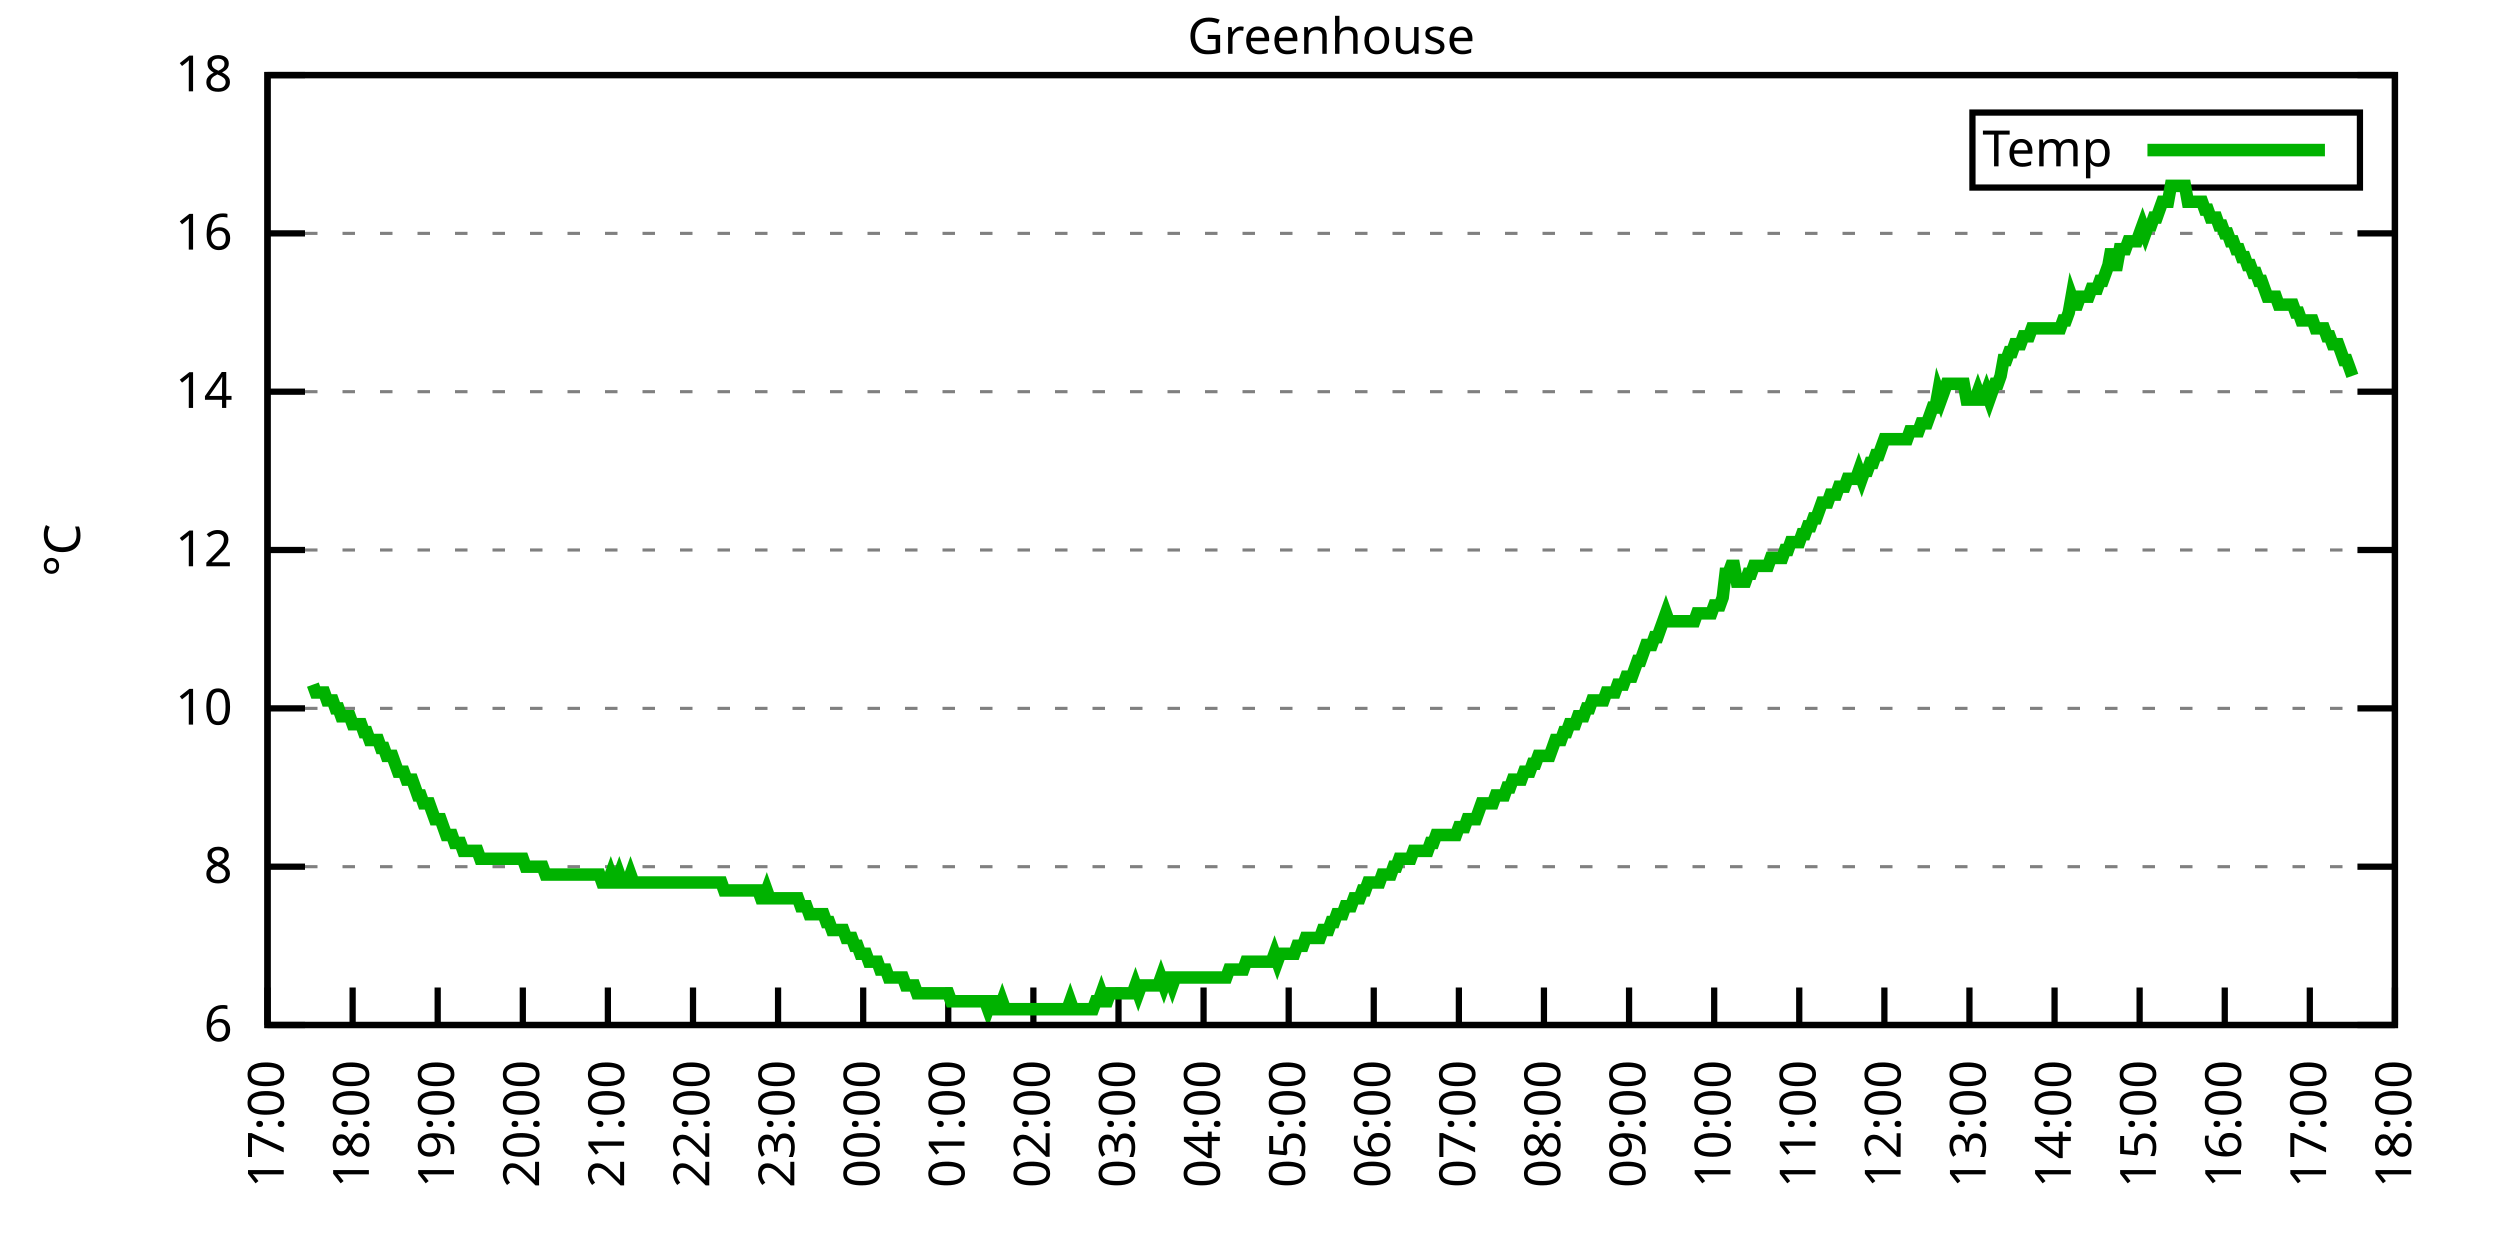
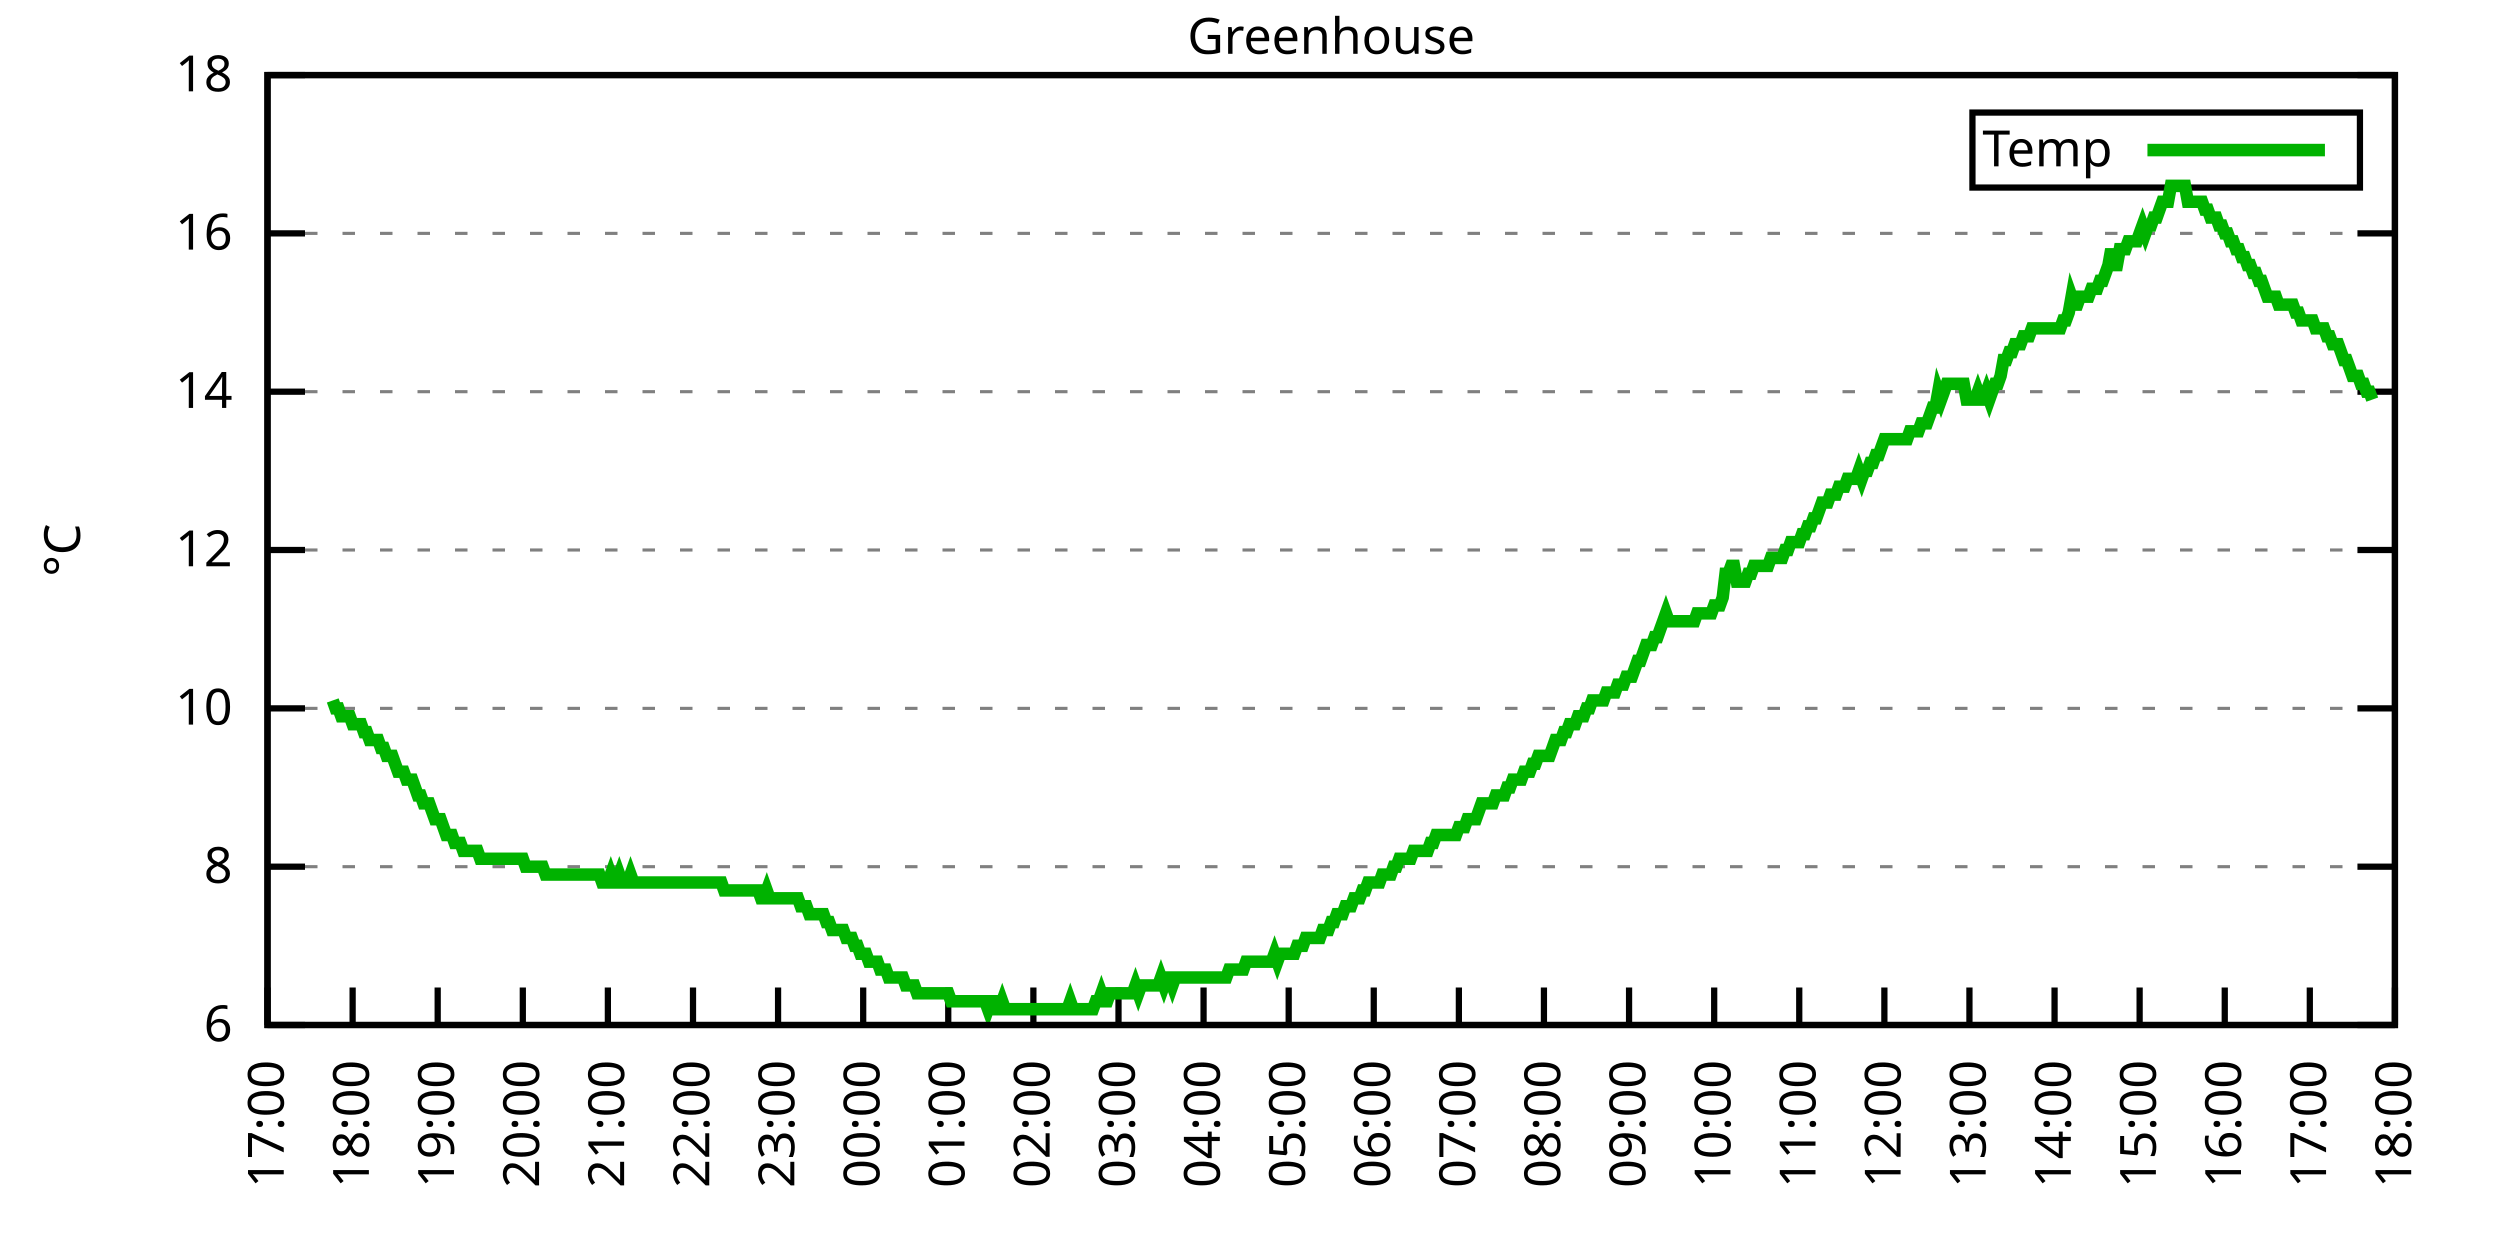
<svg xmlns="http://www.w3.org/2000/svg" xmlns:xlink="http://www.w3.org/1999/xlink" width="400" height="200" viewBox="0 0 400 200">
  <g id="gnuplot_canvas">
    <rect x="0" y="0" width="400" height="200" fill="none" />
    <defs>
      <circle id="gpDot" r="0.5" stroke-width="0.5" stroke="currentColor" />
      <path id="gpPt0" stroke-width="0.333" stroke="currentColor" d="M-1,0 h2 M0,-1 v2" />
      <path id="gpPt1" stroke-width="0.333" stroke="currentColor" d="M-1,-1 L1,1 M1,-1 L-1,1" />
      <path id="gpPt2" stroke-width="0.333" stroke="currentColor" d="M-1,0 L1,0 M0,-1 L0,1 M-1,-1 L1,1 M-1,1 L1,-1" />
      <rect id="gpPt3" stroke-width="0.333" stroke="currentColor" x="-1" y="-1" width="2" height="2" />
      <rect id="gpPt4" stroke-width="0.333" stroke="currentColor" fill="currentColor" x="-1" y="-1" width="2" height="2" />
      <circle id="gpPt5" stroke-width="0.333" stroke="currentColor" cx="0" cy="0" r="1" />
      <use xlink:href="#gpPt5" id="gpPt6" fill="currentColor" stroke="none" />
      <path id="gpPt7" stroke-width="0.333" stroke="currentColor" d="M0,-1.33 L-1.33,0.67 L1.33,0.67 z" />
      <use xlink:href="#gpPt7" id="gpPt8" fill="currentColor" stroke="none" />
      <use xlink:href="#gpPt7" id="gpPt9" stroke="currentColor" transform="rotate(180)" />
      <use xlink:href="#gpPt9" id="gpPt10" fill="currentColor" stroke="none" />
      <use xlink:href="#gpPt3" id="gpPt11" stroke="currentColor" transform="rotate(45)" />
      <use xlink:href="#gpPt11" id="gpPt12" fill="currentColor" stroke="none" />
      <path id="gpPt13" stroke-width="0.333" stroke="currentColor" d="M0,1.330 L1.265,0.411 L0.782,-1.067 L-0.782,-1.076 L-1.265,0.411 z" />
      <use xlink:href="#gpPt13" id="gpPt14" fill="currentColor" stroke="none" />
      <filter id="textbox" filterUnits="objectBoundingBox" x="0" y="0" height="1" width="1">
        <feFlood flood-color="white" flood-opacity="1" result="bgnd" />
        <feComposite in="SourceGraphic" in2="bgnd" operator="atop" />
      </filter>
      <filter id="greybox" filterUnits="objectBoundingBox" x="0" y="0" height="1" width="1">
        <feFlood flood-color="lightgrey" flood-opacity="1" result="grey" />
        <feComposite in="SourceGraphic" in2="grey" operator="atop" />
      </filter>
    </defs>
    <g fill="none" color="white" stroke="currentColor" stroke-width="1.00" stroke-linecap="butt" stroke-linejoin="miter">
</g>
    <g fill="none" color="black" stroke="currentColor" stroke-width="1.00" stroke-linecap="butt" stroke-linejoin="miter">
      <g stroke="none" shape-rendering="crispEdges">
        <polygon fill="rgb(255, 255, 255)" points="42.80,164.00 383.18,164.00 383.18,12.02 42.80,12.02 " />
      </g>
    </g>
    <g fill="none" color="black" stroke="currentColor" stroke-width="1.00" stroke-linecap="butt" stroke-linejoin="miter">
</g>
    <g fill="none" color="black" stroke="black" stroke-width="0.50" stroke-linecap="butt" stroke-linejoin="miter">
</g>
    <g fill="none" color="gray" stroke="currentColor" stroke-width="0.50" stroke-linecap="butt" stroke-linejoin="miter">
      <path stroke="gray" stroke-dasharray="2,4" class="gridline" d="M42.80,164.00 L383.19,164.00  " />
    </g>
    <g fill="none" color="gray" stroke="gray" stroke-width="1.00" stroke-linecap="butt" stroke-linejoin="miter">
</g>
    <g fill="none" color="black" stroke="currentColor" stroke-width="1.00" stroke-linecap="butt" stroke-linejoin="miter">
      <path stroke="black" d="M42.80,164.00 L48.80,164.00 M383.19,164.00 L377.19,164.00  " />
      <g transform="translate(37.20,166.60)" stroke="none" fill="black" font-family="Sans" font-size="8.00" text-anchor="end">
        <text>
          <tspan font-family="Sans"> 6</tspan>
        </text>
      </g>
    </g>
    <g fill="none" color="black" stroke="currentColor" stroke-width="1.00" stroke-linecap="butt" stroke-linejoin="miter">
</g>
    <g fill="none" color="black" stroke="black" stroke-width="0.50" stroke-linecap="butt" stroke-linejoin="miter">
</g>
    <g fill="none" color="gray" stroke="currentColor" stroke-width="0.50" stroke-linecap="butt" stroke-linejoin="miter">
      <path stroke="gray" stroke-dasharray="2,4" class="gridline" d="M42.80,138.67 L383.19,138.67  " />
    </g>
    <g fill="none" color="gray" stroke="gray" stroke-width="1.00" stroke-linecap="butt" stroke-linejoin="miter">
</g>
    <g fill="none" color="black" stroke="currentColor" stroke-width="1.00" stroke-linecap="butt" stroke-linejoin="miter">
      <path stroke="black" d="M42.80,138.67 L48.80,138.67 M383.19,138.67 L377.19,138.67  " />
      <g transform="translate(37.20,141.27)" stroke="none" fill="black" font-family="Sans" font-size="8.00" text-anchor="end">
        <text>
          <tspan font-family="Sans"> 8</tspan>
        </text>
      </g>
    </g>
    <g fill="none" color="black" stroke="currentColor" stroke-width="1.00" stroke-linecap="butt" stroke-linejoin="miter">
</g>
    <g fill="none" color="black" stroke="black" stroke-width="0.50" stroke-linecap="butt" stroke-linejoin="miter">
</g>
    <g fill="none" color="gray" stroke="currentColor" stroke-width="0.50" stroke-linecap="butt" stroke-linejoin="miter">
      <path stroke="gray" stroke-dasharray="2,4" class="gridline" d="M42.80,113.34 L383.19,113.34  " />
    </g>
    <g fill="none" color="gray" stroke="gray" stroke-width="1.00" stroke-linecap="butt" stroke-linejoin="miter">
</g>
    <g fill="none" color="black" stroke="currentColor" stroke-width="1.00" stroke-linecap="butt" stroke-linejoin="miter">
      <path stroke="black" d="M42.80,113.34 L48.80,113.34 M383.19,113.34 L377.19,113.34  " />
      <g transform="translate(37.20,115.94)" stroke="none" fill="black" font-family="Sans" font-size="8.00" text-anchor="end">
        <text>
          <tspan font-family="Sans"> 10</tspan>
        </text>
      </g>
    </g>
    <g fill="none" color="black" stroke="currentColor" stroke-width="1.00" stroke-linecap="butt" stroke-linejoin="miter">
</g>
    <g fill="none" color="black" stroke="black" stroke-width="0.50" stroke-linecap="butt" stroke-linejoin="miter">
</g>
    <g fill="none" color="gray" stroke="currentColor" stroke-width="0.50" stroke-linecap="butt" stroke-linejoin="miter">
      <path stroke="gray" stroke-dasharray="2,4" class="gridline" d="M42.80,88.00 L383.19,88.00  " />
    </g>
    <g fill="none" color="gray" stroke="gray" stroke-width="1.00" stroke-linecap="butt" stroke-linejoin="miter">
</g>
    <g fill="none" color="black" stroke="currentColor" stroke-width="1.00" stroke-linecap="butt" stroke-linejoin="miter">
      <path stroke="black" d="M42.80,88.00 L48.80,88.00 M383.19,88.00 L377.19,88.00  " />
      <g transform="translate(37.20,90.60)" stroke="none" fill="black" font-family="Sans" font-size="8.00" text-anchor="end">
        <text>
          <tspan font-family="Sans"> 12</tspan>
        </text>
      </g>
    </g>
    <g fill="none" color="black" stroke="currentColor" stroke-width="1.00" stroke-linecap="butt" stroke-linejoin="miter">
</g>
    <g fill="none" color="black" stroke="black" stroke-width="0.50" stroke-linecap="butt" stroke-linejoin="miter">
</g>
    <g fill="none" color="gray" stroke="currentColor" stroke-width="0.50" stroke-linecap="butt" stroke-linejoin="miter">
      <path stroke="gray" stroke-dasharray="2,4" class="gridline" d="M42.80,62.67 L383.19,62.67  " />
    </g>
    <g fill="none" color="gray" stroke="gray" stroke-width="1.00" stroke-linecap="butt" stroke-linejoin="miter">
</g>
    <g fill="none" color="black" stroke="currentColor" stroke-width="1.00" stroke-linecap="butt" stroke-linejoin="miter">
      <path stroke="black" d="M42.80,62.67 L48.80,62.67 M383.19,62.67 L377.19,62.67  " />
      <g transform="translate(37.20,65.27)" stroke="none" fill="black" font-family="Sans" font-size="8.00" text-anchor="end">
        <text>
          <tspan font-family="Sans"> 14</tspan>
        </text>
      </g>
    </g>
    <g fill="none" color="black" stroke="currentColor" stroke-width="1.00" stroke-linecap="butt" stroke-linejoin="miter">
</g>
    <g fill="none" color="black" stroke="black" stroke-width="0.50" stroke-linecap="butt" stroke-linejoin="miter">
</g>
    <g fill="none" color="gray" stroke="currentColor" stroke-width="0.50" stroke-linecap="butt" stroke-linejoin="miter">
      <path stroke="gray" stroke-dasharray="2,4" class="gridline" d="M42.80,37.34 L383.19,37.34  " />
    </g>
    <g fill="none" color="gray" stroke="gray" stroke-width="1.00" stroke-linecap="butt" stroke-linejoin="miter">
</g>
    <g fill="none" color="black" stroke="currentColor" stroke-width="1.00" stroke-linecap="butt" stroke-linejoin="miter">
      <path stroke="black" d="M42.80,37.34 L48.80,37.34 M383.19,37.34 L377.19,37.34  " />
      <g transform="translate(37.20,39.94)" stroke="none" fill="black" font-family="Sans" font-size="8.00" text-anchor="end">
        <text>
          <tspan font-family="Sans"> 16</tspan>
        </text>
      </g>
    </g>
    <g fill="none" color="black" stroke="currentColor" stroke-width="1.00" stroke-linecap="butt" stroke-linejoin="miter">
</g>
    <g fill="none" color="black" stroke="black" stroke-width="0.50" stroke-linecap="butt" stroke-linejoin="miter">
</g>
    <g fill="none" color="gray" stroke="currentColor" stroke-width="0.50" stroke-linecap="butt" stroke-linejoin="miter">
      <path stroke="gray" stroke-dasharray="2,4" class="gridline" d="M42.80,12.01 L383.19,12.01  " />
    </g>
    <g fill="none" color="gray" stroke="gray" stroke-width="1.00" stroke-linecap="butt" stroke-linejoin="miter">
</g>
    <g fill="none" color="black" stroke="currentColor" stroke-width="1.00" stroke-linecap="butt" stroke-linejoin="miter">
      <path stroke="black" d="M42.80,12.01 L48.80,12.01 M383.19,12.01 L377.19,12.01  " />
      <g transform="translate(37.20,14.61)" stroke="none" fill="black" font-family="Sans" font-size="8.00" text-anchor="end">
        <text>
          <tspan font-family="Sans"> 18</tspan>
        </text>
      </g>
    </g>
    <g fill="none" color="black" stroke="currentColor" stroke-width="1.00" stroke-linecap="butt" stroke-linejoin="miter">
      <path stroke="black" d="M42.80,164.00 L42.80,158.00  " />
      <g transform="translate(45.40,169.60) rotate(270.00)" stroke="none" fill="black" font-family="Sans" font-size="8.00" text-anchor="end">
        <text>
          <tspan font-family="Sans">17:00</tspan>
        </text>
      </g>
    </g>
    <g fill="none" color="black" stroke="currentColor" stroke-width="1.00" stroke-linecap="butt" stroke-linejoin="miter">
      <path stroke="black" d="M56.42,164.00 L56.42,158.00  " />
      <g transform="translate(59.02,169.60) rotate(270.00)" stroke="none" fill="black" font-family="Sans" font-size="8.00" text-anchor="end">
        <text>
          <tspan font-family="Sans">18:00</tspan>
        </text>
      </g>
    </g>
    <g fill="none" color="black" stroke="currentColor" stroke-width="1.00" stroke-linecap="butt" stroke-linejoin="miter">
      <path stroke="black" d="M70.03,164.00 L70.03,158.00  " />
      <g transform="translate(72.63,169.60) rotate(270.00)" stroke="none" fill="black" font-family="Sans" font-size="8.00" text-anchor="end">
        <text>
          <tspan font-family="Sans">19:00</tspan>
        </text>
      </g>
    </g>
    <g fill="none" color="black" stroke="currentColor" stroke-width="1.00" stroke-linecap="butt" stroke-linejoin="miter">
      <path stroke="black" d="M83.65,164.00 L83.65,158.00  " />
      <g transform="translate(86.25,169.60) rotate(270.00)" stroke="none" fill="black" font-family="Sans" font-size="8.00" text-anchor="end">
        <text>
          <tspan font-family="Sans">20:00</tspan>
        </text>
      </g>
    </g>
    <g fill="none" color="black" stroke="currentColor" stroke-width="1.00" stroke-linecap="butt" stroke-linejoin="miter">
      <path stroke="black" d="M97.26,164.00 L97.26,158.00  " />
      <g transform="translate(99.86,169.60) rotate(270.00)" stroke="none" fill="black" font-family="Sans" font-size="8.00" text-anchor="end">
        <text>
          <tspan font-family="Sans">21:00</tspan>
        </text>
      </g>
    </g>
    <g fill="none" color="black" stroke="currentColor" stroke-width="1.00" stroke-linecap="butt" stroke-linejoin="miter">
      <path stroke="black" d="M110.88,164.00 L110.88,158.00  " />
      <g transform="translate(113.48,169.60) rotate(270.00)" stroke="none" fill="black" font-family="Sans" font-size="8.00" text-anchor="end">
        <text>
          <tspan font-family="Sans">22:00</tspan>
        </text>
      </g>
    </g>
    <g fill="none" color="black" stroke="currentColor" stroke-width="1.00" stroke-linecap="butt" stroke-linejoin="miter">
      <path stroke="black" d="M124.49,164.00 L124.49,158.00  " />
      <g transform="translate(127.09,169.60) rotate(270.00)" stroke="none" fill="black" font-family="Sans" font-size="8.00" text-anchor="end">
        <text>
          <tspan font-family="Sans">23:00</tspan>
        </text>
      </g>
    </g>
    <g fill="none" color="black" stroke="currentColor" stroke-width="1.00" stroke-linecap="butt" stroke-linejoin="miter">
      <path stroke="black" d="M138.11,164.00 L138.11,158.00  " />
      <g transform="translate(140.71,169.60) rotate(270.00)" stroke="none" fill="black" font-family="Sans" font-size="8.00" text-anchor="end">
        <text>
          <tspan font-family="Sans">00:00</tspan>
        </text>
      </g>
    </g>
    <g fill="none" color="black" stroke="currentColor" stroke-width="1.00" stroke-linecap="butt" stroke-linejoin="miter">
      <path stroke="black" d="M151.72,164.00 L151.72,158.00  " />
      <g transform="translate(154.32,169.60) rotate(270.00)" stroke="none" fill="black" font-family="Sans" font-size="8.00" text-anchor="end">
        <text>
          <tspan font-family="Sans">01:00</tspan>
        </text>
      </g>
    </g>
    <g fill="none" color="black" stroke="currentColor" stroke-width="1.00" stroke-linecap="butt" stroke-linejoin="miter">
      <path stroke="black" d="M165.34,164.00 L165.34,158.00  " />
      <g transform="translate(167.94,169.60) rotate(270.00)" stroke="none" fill="black" font-family="Sans" font-size="8.00" text-anchor="end">
        <text>
          <tspan font-family="Sans">02:00</tspan>
        </text>
      </g>
    </g>
    <g fill="none" color="black" stroke="currentColor" stroke-width="1.00" stroke-linecap="butt" stroke-linejoin="miter">
      <path stroke="black" d="M178.96,164.00 L178.96,158.00  " />
      <g transform="translate(181.56,169.60) rotate(270.00)" stroke="none" fill="black" font-family="Sans" font-size="8.00" text-anchor="end">
        <text>
          <tspan font-family="Sans">03:00</tspan>
        </text>
      </g>
    </g>
    <g fill="none" color="black" stroke="currentColor" stroke-width="1.00" stroke-linecap="butt" stroke-linejoin="miter">
      <path stroke="black" d="M192.57,164.00 L192.57,158.00  " />
      <g transform="translate(195.17,169.60) rotate(270.00)" stroke="none" fill="black" font-family="Sans" font-size="8.00" text-anchor="end">
        <text>
          <tspan font-family="Sans">04:00</tspan>
        </text>
      </g>
    </g>
    <g fill="none" color="black" stroke="currentColor" stroke-width="1.00" stroke-linecap="butt" stroke-linejoin="miter">
      <path stroke="black" d="M206.19,164.00 L206.19,158.00  " />
      <g transform="translate(208.79,169.60) rotate(270.00)" stroke="none" fill="black" font-family="Sans" font-size="8.00" text-anchor="end">
        <text>
          <tspan font-family="Sans">05:00</tspan>
        </text>
      </g>
    </g>
    <g fill="none" color="black" stroke="currentColor" stroke-width="1.00" stroke-linecap="butt" stroke-linejoin="miter">
      <path stroke="black" d="M219.80,164.00 L219.80,158.00  " />
      <g transform="translate(222.40,169.60) rotate(270.00)" stroke="none" fill="black" font-family="Sans" font-size="8.00" text-anchor="end">
        <text>
          <tspan font-family="Sans">06:00</tspan>
        </text>
      </g>
    </g>
    <g fill="none" color="black" stroke="currentColor" stroke-width="1.00" stroke-linecap="butt" stroke-linejoin="miter">
      <path stroke="black" d="M233.42,164.00 L233.42,158.00  " />
      <g transform="translate(236.02,169.60) rotate(270.00)" stroke="none" fill="black" font-family="Sans" font-size="8.00" text-anchor="end">
        <text>
          <tspan font-family="Sans">07:00</tspan>
        </text>
      </g>
    </g>
    <g fill="none" color="black" stroke="currentColor" stroke-width="1.00" stroke-linecap="butt" stroke-linejoin="miter">
      <path stroke="black" d="M247.03,164.00 L247.03,158.00  " />
      <g transform="translate(249.63,169.60) rotate(270.00)" stroke="none" fill="black" font-family="Sans" font-size="8.00" text-anchor="end">
        <text>
          <tspan font-family="Sans">08:00</tspan>
        </text>
      </g>
    </g>
    <g fill="none" color="black" stroke="currentColor" stroke-width="1.00" stroke-linecap="butt" stroke-linejoin="miter">
      <path stroke="black" d="M260.65,164.00 L260.65,158.00  " />
      <g transform="translate(263.25,169.60) rotate(270.00)" stroke="none" fill="black" font-family="Sans" font-size="8.00" text-anchor="end">
        <text>
          <tspan font-family="Sans">09:00</tspan>
        </text>
      </g>
    </g>
    <g fill="none" color="black" stroke="currentColor" stroke-width="1.00" stroke-linecap="butt" stroke-linejoin="miter">
      <path stroke="black" d="M274.27,164.00 L274.27,158.00  " />
      <g transform="translate(276.87,169.60) rotate(270.00)" stroke="none" fill="black" font-family="Sans" font-size="8.00" text-anchor="end">
        <text>
          <tspan font-family="Sans">10:00</tspan>
        </text>
      </g>
    </g>
    <g fill="none" color="black" stroke="currentColor" stroke-width="1.00" stroke-linecap="butt" stroke-linejoin="miter">
      <path stroke="black" d="M287.88,164.00 L287.88,158.00  " />
      <g transform="translate(290.48,169.60) rotate(270.00)" stroke="none" fill="black" font-family="Sans" font-size="8.00" text-anchor="end">
        <text>
          <tspan font-family="Sans">11:00</tspan>
        </text>
      </g>
    </g>
    <g fill="none" color="black" stroke="currentColor" stroke-width="1.00" stroke-linecap="butt" stroke-linejoin="miter">
      <path stroke="black" d="M301.50,164.00 L301.50,158.00  " />
      <g transform="translate(304.10,169.60) rotate(270.00)" stroke="none" fill="black" font-family="Sans" font-size="8.00" text-anchor="end">
        <text>
          <tspan font-family="Sans">12:00</tspan>
        </text>
      </g>
    </g>
    <g fill="none" color="black" stroke="currentColor" stroke-width="1.00" stroke-linecap="butt" stroke-linejoin="miter">
      <path stroke="black" d="M315.11,164.00 L315.11,158.00  " />
      <g transform="translate(317.71,169.60) rotate(270.00)" stroke="none" fill="black" font-family="Sans" font-size="8.00" text-anchor="end">
        <text>
          <tspan font-family="Sans">13:00</tspan>
        </text>
      </g>
    </g>
    <g fill="none" color="black" stroke="currentColor" stroke-width="1.00" stroke-linecap="butt" stroke-linejoin="miter">
      <path stroke="black" d="M328.73,164.00 L328.73,158.00  " />
      <g transform="translate(331.33,169.60) rotate(270.00)" stroke="none" fill="black" font-family="Sans" font-size="8.00" text-anchor="end">
        <text>
          <tspan font-family="Sans">14:00</tspan>
        </text>
      </g>
    </g>
    <g fill="none" color="black" stroke="currentColor" stroke-width="1.00" stroke-linecap="butt" stroke-linejoin="miter">
      <path stroke="black" d="M342.34,164.00 L342.34,158.00  " />
      <g transform="translate(344.94,169.60) rotate(270.00)" stroke="none" fill="black" font-family="Sans" font-size="8.00" text-anchor="end">
        <text>
          <tspan font-family="Sans">15:00</tspan>
        </text>
      </g>
    </g>
    <g fill="none" color="black" stroke="currentColor" stroke-width="1.00" stroke-linecap="butt" stroke-linejoin="miter">
      <path stroke="black" d="M355.96,164.00 L355.96,158.00  " />
      <g transform="translate(358.56,169.60) rotate(270.00)" stroke="none" fill="black" font-family="Sans" font-size="8.00" text-anchor="end">
        <text>
          <tspan font-family="Sans">16:00</tspan>
        </text>
      </g>
    </g>
    <g fill="none" color="black" stroke="currentColor" stroke-width="1.00" stroke-linecap="butt" stroke-linejoin="miter">
      <path stroke="black" d="M369.57,164.00 L369.57,158.00  " />
      <g transform="translate(372.17,169.60) rotate(270.00)" stroke="none" fill="black" font-family="Sans" font-size="8.00" text-anchor="end">
        <text>
          <tspan font-family="Sans">17:00</tspan>
        </text>
      </g>
    </g>
    <g fill="none" color="black" stroke="currentColor" stroke-width="1.00" stroke-linecap="butt" stroke-linejoin="miter">
      <path stroke="black" d="M383.19,164.00 L383.19,158.00  " />
      <g transform="translate(385.79,169.60) rotate(270.00)" stroke="none" fill="black" font-family="Sans" font-size="8.00" text-anchor="end">
        <text>
          <tspan font-family="Sans">18:00</tspan>
        </text>
      </g>
    </g>
    <g fill="none" color="black" stroke="currentColor" stroke-width="1.00" stroke-linecap="butt" stroke-linejoin="miter">
</g>
    <g fill="none" color="black" stroke="currentColor" stroke-width="1.00" stroke-linecap="butt" stroke-linejoin="miter">
      <path stroke="black" d="M42.80,12.01 L42.80,164.00 L383.19,164.00 L383.19,12.01 L42.80,12.01 Z  " />
    </g>
    <g fill="none" color="black" stroke="currentColor" stroke-width="1.00" stroke-linecap="butt" stroke-linejoin="miter">
</g>
    <g fill="none" color="black" stroke="currentColor" stroke-width="1.00" stroke-linecap="butt" stroke-linejoin="miter">
      <path stroke="black" d="M315.59,30.01 L315.59,18.01 L377.59,18.01 L377.59,30.01 L315.59,30.01 Z  " />
    </g>
    <g id="Greenhouse_plot_1">
      <g fill="none" color="white" stroke="black" stroke-width="2.00" stroke-linecap="butt" stroke-linejoin="miter">
</g>
      <g fill="none" color="black" stroke="currentColor" stroke-width="2.00" stroke-linecap="butt" stroke-linejoin="miter">
        <g transform="translate(337.99,26.61)" stroke="none" fill="black" font-family="Sans" font-size="8.00" text-anchor="end">
          <text>
            <tspan font-family="Sans">Temp</tspan>
          </text>
        </g>
      </g>
      <g fill="none" color="black" stroke="currentColor" stroke-width="2.00" stroke-linecap="butt" stroke-linejoin="miter">
-         <path stroke="rgb(  0, 178,   0)" d="M343.59,24.01 L371.99,24.01 M50.06,109.54 L50.52,110.80 L50.97,110.80 L51.42,110.80 L51.88,110.80 L52.33,112.07   L52.78,112.07 L53.24,112.07 L53.69,113.34 L54.15,113.34 L54.60,114.60 L55.05,114.60 L55.51,114.60 L55.96,114.60   L56.42,115.87 L56.87,115.87 L57.32,115.87 L57.78,115.87 L58.23,117.14 L58.68,117.14 L59.14,118.40 L59.59,118.40   L60.05,118.40 L60.50,118.40 L60.95,119.67 L61.41,119.67 L61.86,120.94 L62.32,120.94 L62.77,120.94 L63.22,122.20   L63.68,123.47 L64.13,123.47 L64.58,123.47 L65.04,124.74 L65.49,124.74 L65.95,124.74 L66.40,126.00 L66.85,127.27   L67.31,127.27 L67.76,128.54 L68.22,128.54 L68.67,128.54 L69.12,129.80 L69.58,131.07 L70.03,131.07 L70.49,131.07   L70.94,132.34 L71.39,133.60 L71.85,133.60 L72.30,133.60 L72.75,134.87 L73.21,134.87 L73.66,134.87 L74.12,136.14   L74.57,136.14 L75.02,136.14 L75.48,136.14 L75.93,136.14 L76.39,136.14 L76.84,137.40 L77.29,137.40 L77.75,137.40   L78.20,137.40 L78.65,137.40 L79.11,137.40 L79.56,137.40 L80.02,137.40 L80.47,137.40 L80.92,137.40 L81.38,137.40   L81.83,137.40 L82.29,137.40 L82.74,137.40 L83.19,137.40 L83.65,137.40 L84.10,138.67 L84.55,138.67 L85.01,138.67   L85.46,138.67 L85.92,138.67 L86.37,138.67 L86.82,138.67 L87.28,139.93 L87.73,139.93 L88.19,139.93 L88.64,139.93   L89.09,139.93 L89.55,139.93 L90.00,139.93 L90.45,139.93 L90.91,139.93 L91.36,139.93 L91.82,139.93 L92.27,139.93   L92.72,139.93 L93.18,139.93 L93.63,139.93 L94.09,139.93 L94.54,139.93 L94.99,139.93 L95.45,139.93 L95.90,139.93   L96.35,141.20 L96.81,141.20 L97.26,141.20 L97.72,139.93 L98.17,141.20 L98.62,141.20 L99.08,139.93 L99.53,141.20   L99.99,141.20 L100.44,141.20 L100.89,139.93 L101.35,141.20 L101.80,141.20 L102.25,141.20 L102.71,141.20 L103.16,141.20   L103.62,141.20 L104.07,141.20 L104.52,141.20 L104.98,141.20 L105.43,141.20 L105.89,141.20 L106.34,141.20 L106.79,141.20   L107.25,141.20 L107.70,141.20 L108.15,141.20 L108.61,141.20 L109.06,141.20 L109.52,141.20 L109.97,141.20 L110.42,141.20   L110.88,141.20 L111.33,141.20 L111.79,141.20 L112.24,141.20 L112.69,141.20 L113.15,141.20 L113.60,141.20 L114.05,141.20   L114.51,141.20 L114.96,141.20 L115.42,141.20 L115.87,142.47 L116.32,142.47 L116.78,142.47 L117.23,142.47 L117.69,142.47   L118.14,142.47 L118.59,142.47 L119.05,142.47 L119.50,142.47 L119.96,142.47 L120.41,142.47 L120.86,142.47 L121.32,142.47   L121.77,143.73 L122.22,143.73 L122.68,142.47 L123.13,143.73 L123.59,143.73 L124.04,143.73 L124.49,143.73 L124.95,143.73   L125.40,143.73 L125.86,143.73 L126.31,143.73 L126.76,143.73 L127.22,143.73 L127.67,143.73 L128.12,145.00 L128.58,145.00   L129.03,145.00 L129.49,146.27 L129.94,146.27 L130.39,146.27 L130.85,146.27 L131.30,146.27 L131.76,146.27 L132.21,147.53   L132.66,147.53 L133.12,148.80 L133.57,148.80 L134.02,148.80 L134.48,148.80 L134.93,148.80 L135.39,150.07 L135.84,150.07   L136.29,150.07 L136.75,151.33 L137.20,151.33 L137.66,152.60 L138.11,152.60 L138.56,152.60 L139.02,153.87 L139.47,153.87   L139.92,153.87 L140.38,153.87 L140.83,155.13 L141.29,155.13 L141.74,155.13 L142.19,156.40 L142.65,156.40 L143.10,156.40   L143.56,156.40 L144.01,156.40 L144.46,156.40 L144.92,157.67 L145.37,157.67 L145.82,157.67 L146.28,157.67 L146.73,158.93   L147.19,158.93 L147.64,158.93 L148.09,158.93 L148.55,158.93 L149.00,158.93 L149.46,158.93 L149.91,158.93 L150.36,158.93   L150.82,158.93 L151.27,158.93 L151.72,158.93 L152.18,160.20 L152.63,160.20 L153.09,160.20 L153.54,160.20 L153.99,160.20   L154.45,160.20 L154.90,160.20 L155.36,160.20 L155.81,160.20 L156.26,160.20 L156.72,160.20 L157.17,160.20 L157.62,160.20   L158.08,161.47 L158.53,160.20 L158.99,160.20 L159.44,161.47 L159.89,161.47 L160.35,160.20 L160.80,161.47 L161.26,161.47   L161.71,161.47 L162.16,161.47 L162.62,161.47 L163.07,161.47 L163.52,161.47 L163.98,161.47 L164.43,161.47 L164.89,161.47   L165.34,161.47 L165.79,161.47 L166.25,161.47 L166.70,161.47 L167.16,161.47 L167.61,161.47 L168.06,161.47 L168.52,161.47   L168.97,161.47 L169.43,161.47 L169.88,161.47 L170.33,161.47 L170.79,161.47 L171.24,160.20 L171.69,161.47 L172.15,161.47   L172.60,161.47 L173.06,161.47 L173.51,161.47 L173.96,161.47 L174.42,161.47 L174.87,161.47 L175.33,160.20 L175.78,160.20   L176.23,158.93 L176.69,160.20 L177.14,160.20 L177.59,158.93 L178.05,158.93 L178.50,158.93 L178.96,158.93 L179.41,158.93   L179.86,158.93 L180.32,158.93 L180.77,158.93 L181.23,158.93 L181.68,157.67 L182.13,158.93 L182.59,157.67 L183.04,157.67   L183.49,157.67 L183.95,157.67 L184.40,157.67 L184.86,157.67 L185.31,157.67 L185.76,156.40 L186.22,157.67 L186.67,156.40   L187.13,156.40 L187.58,157.67 L188.03,156.40 L188.49,156.40 L188.94,156.40 L189.39,156.40 L189.85,156.40 L190.30,156.40   L190.76,156.40 L191.21,156.40 L191.66,156.40 L192.12,156.40 L192.57,156.40 L193.03,156.40 L193.48,156.40 L193.93,156.40   L194.39,156.40 L194.84,156.40 L195.29,156.40 L195.75,156.40 L196.20,156.40 L196.66,155.13 L197.11,155.13 L197.56,155.13   L198.02,155.13 L198.47,155.13 L198.93,155.13 L199.38,153.87 L199.83,153.87 L200.29,153.87 L200.74,153.87 L201.19,153.87   L201.65,153.87 L202.10,153.87 L202.56,153.87 L203.01,153.87 L203.46,153.87 L203.92,152.60 L204.37,153.87 L204.83,152.60   L205.28,152.60 L205.73,152.60 L206.19,152.60 L206.64,152.60 L207.09,152.60 L207.55,151.33 L208.00,151.33 L208.46,151.33   L208.91,150.07 L209.36,150.07 L209.82,150.07 L210.27,150.07 L210.73,150.07 L211.18,150.07 L211.63,148.80 L212.09,148.80   L212.54,148.80 L213.00,147.53 L213.45,147.53 L213.90,146.27 L214.36,146.27 L214.81,146.27 L215.26,145.00 L215.72,145.00   L216.17,145.00 L216.63,143.73 L217.08,143.73 L217.53,143.73 L217.99,142.47 L218.44,142.47 L218.90,141.20 L219.35,141.20   L219.80,141.20 L220.26,141.20 L220.71,141.20 L221.16,139.93 L221.62,139.93 L222.07,139.93 L222.53,139.93 L222.98,138.67   L223.43,138.67 L223.89,137.40 L224.34,137.40 L224.80,137.40 L225.25,137.40 L225.70,137.40 L226.16,136.14 L226.61,136.14   L227.06,136.14 L227.52,136.14 L227.97,136.14 L228.43,136.14 L228.88,134.87 L229.33,134.87 L229.79,133.60 L230.24,133.60   L230.70,133.60 L231.15,133.60 L231.60,133.60 L232.06,133.60 L232.51,133.60 L232.96,133.60 L233.42,132.34 L233.87,132.34   L234.33,132.34 L234.78,131.07 L235.23,131.07 L235.69,131.07 L236.14,131.07 L236.60,129.80 L237.05,128.54 L237.50,128.54   L237.96,128.54 L238.41,128.54 L238.86,128.54 L239.32,127.27 L239.77,127.27 L240.23,127.27 L240.68,127.27 L241.13,126.00   L241.59,126.00 L242.04,124.74 L242.50,124.74 L242.95,124.74 L243.40,124.74 L243.86,123.47 L244.31,123.47 L244.76,123.47   L245.22,122.20 L245.67,122.20 L246.13,120.94 L246.58,120.94 L247.03,120.94 L247.49,120.94 L247.94,120.94 L248.40,119.67   L248.85,118.40 L249.30,118.40 L249.76,118.40 L250.21,117.14 L250.66,117.14 L251.12,115.87 L251.57,115.87 L252.03,115.87   L252.48,114.60 L252.93,114.60 L253.39,114.60 L253.84,113.34 L254.30,113.34 L254.75,112.07 L255.20,112.07 L255.66,112.07   L256.11,112.07 L256.56,112.07 L257.02,110.80 L257.47,110.80 L257.93,110.80 L258.38,110.80 L258.83,109.54 L259.29,109.54   L259.74,109.54 L260.20,108.27 L260.65,108.27 L261.10,108.27 L261.56,107.00 L262.01,105.74 L262.47,105.74 L262.92,104.47   L263.37,103.20 L263.83,103.20 L264.28,103.20 L264.73,101.94 L265.19,101.94 L265.64,100.67 L266.10,99.40 L266.55,98.14   L267.00,99.40 L267.46,99.40 L267.91,99.40 L268.37,99.40 L268.82,99.40 L269.27,99.40 L269.73,99.40 L270.18,99.40   L270.63,99.40 L271.09,99.40 L271.54,98.14 L272.00,98.14 L272.45,98.14 L272.90,98.14 L273.36,98.14 L273.81,98.14   L274.27,96.87 L274.72,96.87 L275.17,96.87 L275.63,95.60 L276.08,91.80 L276.53,91.80 L276.99,90.54 L277.44,90.54   L277.90,93.07 L278.35,93.07 L278.80,93.07 L279.26,93.07 L279.71,91.80 L280.17,91.80 L280.62,90.54 L281.07,90.54   L281.53,90.54 L281.98,90.54 L282.43,90.54 L282.89,90.54 L283.34,89.27 L283.80,89.27 L284.25,89.27 L284.70,89.27   L285.16,89.27 L285.61,88.00 L286.07,88.00 L286.52,86.74 L286.97,86.74 L287.43,86.74 L287.88,86.74 L288.33,85.47   L288.79,85.47 L289.24,84.21 L289.70,84.21 L290.15,82.94 L290.60,82.94 L291.06,81.67 L291.51,80.41 L291.97,80.41   L292.42,80.41 L292.87,79.14 L293.33,79.14 L293.78,79.14 L294.23,77.87 L294.69,77.87 L295.14,77.87 L295.60,76.61   L296.05,76.61 L296.50,76.61 L296.96,76.61 L297.41,75.34 L297.87,76.61 L298.32,75.34 L298.77,75.34 L299.23,74.07   L299.68,74.07 L300.13,72.81 L300.59,72.81 L301.04,71.54 L301.50,70.27 L301.95,70.27 L302.40,70.27 L302.86,70.27   L303.31,70.27 L303.77,70.27 L304.22,70.27 L304.67,70.27 L305.13,70.27 L305.58,69.01 L306.03,69.01 L306.49,69.01   L306.94,69.01 L307.40,67.74 L307.85,67.74 L308.30,67.74 L308.76,66.47 L309.21,65.21 L309.67,65.21 L310.12,62.67   L310.57,63.94 L311.03,62.67 L311.48,61.41 L311.94,61.41 L312.39,61.41 L312.84,61.41 L313.30,61.41 L313.75,61.41   L314.20,61.41 L314.66,63.94 L315.11,63.94 L315.57,63.94 L316.02,63.94 L316.47,62.67 L316.93,63.94 L317.38,63.94   L317.84,62.67 L318.29,63.94 L318.74,62.67 L319.20,61.41 L319.65,61.41 L320.10,60.14 L320.56,57.61 L321.01,57.61   L321.47,56.34 L321.92,56.34 L322.37,55.07 L322.83,55.07 L323.28,55.07 L323.74,53.81 L324.19,53.81 L324.64,53.81   L325.10,52.54 L325.55,52.54 L326.00,52.54 L326.46,52.54 L326.91,52.54 L327.37,52.54 L327.82,52.54 L328.27,52.54   L328.73,52.54 L329.18,52.54 L329.64,52.54 L330.09,51.27 L330.54,51.27 L331.00,50.01 L331.45,47.47 L331.90,48.74   L332.36,48.74 L332.81,47.47 L333.27,47.47 L333.72,47.47 L334.17,47.47 L334.63,46.21 L335.08,46.21 L335.54,46.21   L335.99,44.94 L336.44,44.94 L336.90,43.67 L337.35,42.41 L337.80,39.87 L338.26,42.41 L338.71,42.41 L339.17,39.87   L339.62,39.87 L340.07,39.87 L340.53,38.61 L340.98,38.61 L341.44,38.61 L341.89,38.61 L342.34,37.34 L342.80,36.08   L343.25,37.34 L343.70,36.08 L344.16,36.08 L344.61,34.81 L345.07,34.81 L345.52,33.54 L345.97,32.28 L346.43,32.28   L346.88,32.28 L347.34,29.74 L347.79,29.74 L348.24,29.74 L348.70,29.74 L349.15,29.74 L349.60,29.74 L350.06,32.28   L350.51,32.28 L350.97,32.28 L351.42,32.28 L351.87,32.28 L352.33,32.28 L352.78,33.54 L353.24,33.54 L353.69,34.81   L354.14,34.81 L354.60,34.81 L355.05,36.08 L355.50,36.08 L355.96,37.34 L356.41,37.34 L356.87,38.61 L357.32,38.61   L357.77,39.87 L358.23,39.87 L358.68,41.14 L359.14,41.14 L359.59,42.41 L360.04,42.41 L360.50,43.67 L360.95,43.67   L361.41,44.94 L361.86,44.94 L362.31,46.21 L362.77,47.47 L363.22,47.47 L363.67,47.47 L364.13,47.47 L364.58,48.74   L365.04,48.74 L365.49,48.74 L365.94,48.74 L366.40,48.74 L366.85,48.74 L367.31,50.01 L367.76,50.01 L368.21,51.27   L368.67,51.27 L369.12,51.27 L369.57,51.27 L370.03,51.27 L370.48,52.54 L370.94,52.54 L371.39,52.54 L371.84,52.54   L372.30,53.81 L372.75,53.81 L373.21,55.07 L373.66,55.07 L374.11,55.07 L374.57,56.34 L375.02,57.61 L375.47,57.61   L375.93,58.87 L376.38,60.14  " />
+         <path stroke="rgb(  0, 178,   0)" d="M343.59,24.01 L371.99,24.01 M53.24,112.07 L53.69,113.34 L54.15,113.34 L54.60,114.60 L55.05,114.60 L55.51,114.60   L55.96,114.60 L56.42,115.87 L56.87,115.87 L57.32,115.87 L57.78,115.87 L58.23,117.14 L58.68,117.14 L59.14,118.40   L59.59,118.40 L60.05,118.40 L60.50,118.40 L60.95,119.67 L61.41,119.67 L61.86,120.94 L62.32,120.94 L62.77,120.94   L63.22,122.20 L63.68,123.47 L64.13,123.47 L64.58,123.47 L65.04,124.74 L65.49,124.74 L65.95,124.74 L66.40,126.00   L66.85,127.27 L67.31,127.27 L67.76,128.54 L68.22,128.54 L68.67,128.54 L69.12,129.80 L69.58,131.07 L70.03,131.07   L70.49,131.07 L70.94,132.34 L71.39,133.60 L71.85,133.60 L72.30,133.60 L72.75,134.87 L73.21,134.87 L73.66,134.87   L74.12,136.14 L74.57,136.14 L75.02,136.14 L75.48,136.14 L75.93,136.14 L76.39,136.14 L76.84,137.40 L77.29,137.40   L77.75,137.40 L78.20,137.40 L78.65,137.40 L79.11,137.40 L79.56,137.40 L80.02,137.40 L80.47,137.40 L80.92,137.40   L81.38,137.40 L81.83,137.40 L82.29,137.40 L82.74,137.40 L83.19,137.40 L83.65,137.40 L84.10,138.67 L84.55,138.67   L85.01,138.67 L85.46,138.67 L85.92,138.67 L86.37,138.67 L86.82,138.67 L87.28,139.93 L87.73,139.93 L88.19,139.93   L88.64,139.93 L89.09,139.93 L89.55,139.93 L90.00,139.93 L90.45,139.93 L90.91,139.93 L91.36,139.93 L91.82,139.93   L92.27,139.93 L92.72,139.93 L93.18,139.93 L93.63,139.93 L94.09,139.93 L94.54,139.93 L94.99,139.93 L95.45,139.93   L95.90,139.93 L96.35,141.20 L96.81,141.20 L97.26,141.20 L97.72,139.93 L98.17,141.20 L98.62,141.20 L99.08,139.93   L99.53,141.20 L99.99,141.20 L100.44,141.20 L100.89,139.93 L101.35,141.20 L101.80,141.20 L102.25,141.20 L102.71,141.20   L103.16,141.20 L103.62,141.20 L104.07,141.20 L104.52,141.20 L104.98,141.20 L105.43,141.20 L105.89,141.20 L106.34,141.20   L106.79,141.20 L107.25,141.20 L107.70,141.20 L108.15,141.20 L108.61,141.20 L109.06,141.20 L109.52,141.20 L109.97,141.20   L110.42,141.20 L110.88,141.20 L111.33,141.20 L111.79,141.20 L112.24,141.20 L112.69,141.20 L113.15,141.20 L113.60,141.20   L114.05,141.20 L114.51,141.20 L114.96,141.20 L115.42,141.20 L115.87,142.47 L116.32,142.47 L116.78,142.47 L117.23,142.47   L117.69,142.47 L118.14,142.47 L118.59,142.47 L119.05,142.47 L119.50,142.47 L119.96,142.47 L120.41,142.47 L120.86,142.47   L121.32,142.47 L121.77,143.73 L122.22,143.73 L122.68,142.47 L123.13,143.73 L123.59,143.73 L124.04,143.73 L124.49,143.73   L124.95,143.73 L125.40,143.73 L125.86,143.73 L126.31,143.73 L126.76,143.73 L127.22,143.73 L127.67,143.73 L128.12,145.00   L128.58,145.00 L129.03,145.00 L129.49,146.27 L129.94,146.27 L130.39,146.27 L130.85,146.27 L131.30,146.27 L131.76,146.27   L132.21,147.53 L132.66,147.53 L133.12,148.80 L133.57,148.80 L134.02,148.80 L134.48,148.80 L134.93,148.80 L135.39,150.07   L135.84,150.07 L136.29,150.07 L136.75,151.33 L137.20,151.33 L137.66,152.60 L138.11,152.60 L138.56,152.60 L139.02,153.87   L139.47,153.87 L139.92,153.87 L140.38,153.87 L140.83,155.13 L141.29,155.13 L141.74,155.13 L142.19,156.40 L142.65,156.40   L143.10,156.40 L143.56,156.40 L144.01,156.40 L144.46,156.40 L144.92,157.67 L145.37,157.67 L145.82,157.67 L146.28,157.67   L146.73,158.93 L147.19,158.93 L147.64,158.93 L148.09,158.93 L148.55,158.93 L149.00,158.93 L149.46,158.93 L149.91,158.93   L150.36,158.93 L150.82,158.93 L151.27,158.93 L151.72,158.93 L152.18,160.20 L152.63,160.20 L153.09,160.20 L153.54,160.20   L153.99,160.20 L154.45,160.20 L154.90,160.20 L155.36,160.20 L155.81,160.20 L156.26,160.20 L156.72,160.20 L157.17,160.20   L157.62,160.20 L158.08,161.47 L158.53,160.20 L158.99,160.20 L159.44,161.47 L159.89,161.47 L160.35,160.20 L160.80,161.47   L161.26,161.47 L161.71,161.47 L162.16,161.47 L162.62,161.47 L163.07,161.47 L163.52,161.47 L163.98,161.47 L164.43,161.47   L164.89,161.47 L165.34,161.47 L165.79,161.47 L166.25,161.47 L166.70,161.47 L167.16,161.47 L167.61,161.47 L168.06,161.47   L168.52,161.47 L168.97,161.47 L169.43,161.47 L169.88,161.47 L170.33,161.47 L170.79,161.47 L171.24,160.20 L171.69,161.47   L172.15,161.47 L172.60,161.47 L173.06,161.47 L173.51,161.47 L173.96,161.47 L174.42,161.47 L174.87,161.47 L175.33,160.20   L175.78,160.20 L176.23,158.93 L176.69,160.20 L177.14,160.20 L177.59,158.93 L178.05,158.93 L178.50,158.93 L178.96,158.93   L179.41,158.93 L179.86,158.93 L180.32,158.93 L180.77,158.93 L181.23,158.93 L181.68,157.67 L182.13,158.93 L182.59,157.67   L183.04,157.67 L183.49,157.67 L183.95,157.67 L184.40,157.67 L184.86,157.67 L185.31,157.67 L185.76,156.40 L186.22,157.67   L186.67,156.40 L187.13,156.40 L187.58,157.67 L188.03,156.40 L188.49,156.40 L188.94,156.40 L189.39,156.40 L189.85,156.40   L190.30,156.40 L190.76,156.40 L191.21,156.40 L191.66,156.40 L192.12,156.40 L192.57,156.40 L193.03,156.40 L193.48,156.40   L193.93,156.40 L194.39,156.40 L194.84,156.40 L195.29,156.40 L195.75,156.40 L196.20,156.40 L196.66,155.13 L197.11,155.13   L197.56,155.13 L198.02,155.13 L198.47,155.13 L198.93,155.13 L199.38,153.87 L199.83,153.87 L200.29,153.87 L200.74,153.87   L201.19,153.87 L201.65,153.87 L202.10,153.87 L202.56,153.87 L203.01,153.87 L203.46,153.87 L203.92,152.60 L204.37,153.87   L204.83,152.60 L205.28,152.60 L205.73,152.60 L206.19,152.60 L206.64,152.60 L207.09,152.60 L207.55,151.33 L208.00,151.33   L208.46,151.33 L208.91,150.07 L209.36,150.07 L209.82,150.07 L210.27,150.07 L210.73,150.07 L211.18,150.07 L211.63,148.80   L212.09,148.80 L212.54,148.80 L213.00,147.53 L213.45,147.53 L213.90,146.27 L214.36,146.27 L214.81,146.27 L215.26,145.00   L215.72,145.00 L216.17,145.00 L216.63,143.73 L217.08,143.73 L217.53,143.73 L217.99,142.47 L218.44,142.47 L218.90,141.20   L219.35,141.20 L219.80,141.20 L220.26,141.20 L220.71,141.20 L221.16,139.93 L221.62,139.93 L222.07,139.93 L222.53,139.93   L222.98,138.67 L223.43,138.67 L223.89,137.40 L224.34,137.40 L224.80,137.40 L225.25,137.40 L225.70,137.40 L226.16,136.14   L226.61,136.14 L227.06,136.14 L227.52,136.14 L227.97,136.14 L228.43,136.14 L228.88,134.87 L229.33,134.87 L229.79,133.60   L230.24,133.60 L230.70,133.60 L231.15,133.60 L231.60,133.60 L232.06,133.60 L232.51,133.60 L232.96,133.60 L233.42,132.34   L233.87,132.34 L234.33,132.34 L234.78,131.07 L235.23,131.07 L235.69,131.07 L236.14,131.07 L236.60,129.80 L237.05,128.54   L237.50,128.54 L237.96,128.54 L238.41,128.54 L238.86,128.54 L239.32,127.27 L239.77,127.27 L240.23,127.27 L240.68,127.27   L241.13,126.00 L241.59,126.00 L242.04,124.74 L242.50,124.74 L242.95,124.74 L243.40,124.74 L243.86,123.47 L244.31,123.47   L244.76,123.47 L245.22,122.20 L245.67,122.20 L246.13,120.94 L246.58,120.94 L247.03,120.94 L247.49,120.94 L247.94,120.94   L248.40,119.67 L248.85,118.40 L249.30,118.40 L249.76,118.40 L250.21,117.14 L250.66,117.14 L251.12,115.87 L251.57,115.87   L252.03,115.87 L252.48,114.60 L252.93,114.60 L253.39,114.60 L253.84,113.34 L254.30,113.34 L254.75,112.07 L255.20,112.07   L255.66,112.07 L256.11,112.07 L256.56,112.07 L257.02,110.80 L257.47,110.80 L257.93,110.80 L258.38,110.80 L258.83,109.54   L259.29,109.54 L259.74,109.54 L260.20,108.27 L260.65,108.27 L261.10,108.27 L261.56,107.00 L262.01,105.74 L262.47,105.74   L262.92,104.47 L263.37,103.20 L263.83,103.20 L264.28,103.20 L264.73,101.94 L265.19,101.94 L265.64,100.67 L266.10,99.40   L266.55,98.14 L267.00,99.40 L267.46,99.40 L267.91,99.40 L268.37,99.40 L268.82,99.40 L269.27,99.40 L269.73,99.40   L270.18,99.40 L270.63,99.40 L271.09,99.40 L271.54,98.14 L272.00,98.14 L272.45,98.14 L272.90,98.14 L273.36,98.14   L273.81,98.14 L274.27,96.87 L274.72,96.87 L275.17,96.87 L275.63,95.60 L276.08,91.80 L276.53,91.80 L276.99,90.54   L277.44,90.54 L277.90,93.07 L278.35,93.07 L278.80,93.07 L279.26,93.07 L279.71,91.80 L280.17,91.80 L280.62,90.54   L281.07,90.54 L281.53,90.54 L281.98,90.54 L282.43,90.54 L282.89,90.54 L283.34,89.27 L283.80,89.27 L284.25,89.27   L284.70,89.27 L285.16,89.27 L285.61,88.00 L286.07,88.00 L286.52,86.74 L286.97,86.74 L287.43,86.74 L287.88,86.74   L288.33,85.47 L288.79,85.47 L289.24,84.21 L289.70,84.21 L290.15,82.94 L290.60,82.94 L291.06,81.67 L291.51,80.41   L291.97,80.41 L292.42,80.41 L292.87,79.14 L293.33,79.14 L293.78,79.14 L294.23,77.87 L294.69,77.87 L295.14,77.87   L295.60,76.61 L296.05,76.61 L296.50,76.61 L296.96,76.61 L297.41,75.34 L297.87,76.61 L298.32,75.34 L298.77,75.34   L299.23,74.07 L299.68,74.07 L300.13,72.81 L300.59,72.81 L301.04,71.54 L301.50,70.27 L301.95,70.27 L302.40,70.27   L302.86,70.27 L303.31,70.27 L303.77,70.27 L304.22,70.27 L304.67,70.27 L305.13,70.27 L305.58,69.01 L306.03,69.01   L306.49,69.01 L306.94,69.01 L307.40,67.74 L307.85,67.74 L308.30,67.74 L308.76,66.47 L309.21,65.21 L309.67,65.21   L310.12,62.67 L310.57,63.94 L311.03,62.67 L311.48,61.41 L311.94,61.41 L312.39,61.41 L312.84,61.41 L313.30,61.41   L313.75,61.41 L314.20,61.41 L314.66,63.94 L315.11,63.94 L315.57,63.94 L316.02,63.94 L316.47,62.67 L316.93,63.94   L317.38,63.94 L317.84,62.67 L318.29,63.94 L318.74,62.67 L319.20,61.41 L319.65,61.41 L320.10,60.14 L320.56,57.61   L321.01,57.61 L321.47,56.34 L321.92,56.34 L322.37,55.07 L322.83,55.07 L323.28,55.07 L323.74,53.81 L324.19,53.81   L324.64,53.81 L325.10,52.54 L325.55,52.54 L326.00,52.54 L326.46,52.54 L326.91,52.54 L327.37,52.54 L327.82,52.54   L328.27,52.54 L328.73,52.54 L329.18,52.54 L329.64,52.54 L330.09,51.27 L330.54,51.27 L331.00,50.01 L331.45,47.47   L331.90,48.74 L332.36,48.74 L332.81,47.47 L333.27,47.47 L333.72,47.47 L334.17,47.47 L334.63,46.21 L335.08,46.21   L335.54,46.21 L335.99,44.94 L336.44,44.94 L336.90,43.67 L337.35,42.41 L337.80,39.87 L338.26,42.41 L338.71,42.41   L339.17,39.87 L339.62,39.87 L340.07,39.87 L340.53,38.61 L340.98,38.61 L341.44,38.61 L341.89,38.61 L342.34,37.34   L342.80,36.08 L343.25,37.34 L343.70,36.08 L344.16,36.08 L344.61,34.81 L345.07,34.81 L345.52,33.54 L345.97,32.28   L346.43,32.28 L346.88,32.28 L347.34,29.74 L347.79,29.74 L348.24,29.74 L348.70,29.74 L349.15,29.74 L349.60,29.74   L350.06,32.28 L350.51,32.28 L350.97,32.28 L351.42,32.28 L351.87,32.28 L352.33,32.28 L352.78,33.54 L353.24,33.54   L353.69,34.81 L354.14,34.81 L354.60,34.81 L355.05,36.08 L355.50,36.08 L355.96,37.34 L356.41,37.34 L356.87,38.61   L357.32,38.61 L357.77,39.87 L358.23,39.87 L358.68,41.14 L359.14,41.14 L359.59,42.41 L360.04,42.41 L360.50,43.67   L360.95,43.67 L361.41,44.94 L361.86,44.94 L362.31,46.21 L362.77,47.47 L363.22,47.47 L363.67,47.47 L364.13,47.47   L364.58,48.74 L365.04,48.74 L365.49,48.74 L365.94,48.74 L366.40,48.74 L366.85,48.74 L367.31,50.01 L367.76,50.01   L368.21,51.27 L368.67,51.27 L369.12,51.27 L369.57,51.27 L370.03,51.27 L370.48,52.54 L370.94,52.54 L371.39,52.54   L371.84,52.54 L372.30,53.81 L372.75,53.81 L373.21,55.07 L373.66,55.07 L374.11,55.07 L374.57,56.34 L375.02,57.61   L375.47,57.61 L375.93,58.87 L376.38,60.14 L376.84,60.14 L377.29,60.14 L377.74,61.41 L378.20,61.41 L378.65,62.67   L379.11,62.67 L379.56,63.94  " />
      </g>
    </g>
    <g fill="none" color="black" stroke="currentColor" stroke-width="2.00" stroke-linecap="butt" stroke-linejoin="miter">
</g>
    <g fill="none" color="black" stroke="black" stroke-width="1.00" stroke-linecap="butt" stroke-linejoin="miter">
</g>
    <g fill="none" color="black" stroke="currentColor" stroke-width="1.00" stroke-linecap="butt" stroke-linejoin="miter">
      <path stroke="black" d="M42.80,12.01 L42.80,164.00 L383.19,164.00 L383.19,12.01 L42.80,12.01 Z  " />
      <g transform="translate(12.80,88.01) rotate(270.00)" stroke="none" fill="black" font-family="Sans" font-size="8.00" text-anchor="middle">
        <text>
          <tspan font-family="Sans">°C</tspan>
        </text>
      </g>
    </g>
    <g fill="none" color="black" stroke="currentColor" stroke-width="1.00" stroke-linecap="butt" stroke-linejoin="miter">
</g>
    <g fill="none" color="black" stroke="currentColor" stroke-width="1.00" stroke-linecap="butt" stroke-linejoin="miter">
      <g transform="translate(212.99,8.61)" stroke="none" fill="black" font-family="Sans" font-size="8.00" text-anchor="middle">
        <text>
          <tspan font-family="Sans">Greenhouse</tspan>
        </text>
      </g>
    </g>
    <g fill="none" color="black" stroke="currentColor" stroke-width="1.00" stroke-linecap="butt" stroke-linejoin="miter">
</g>
  </g>
</svg>
